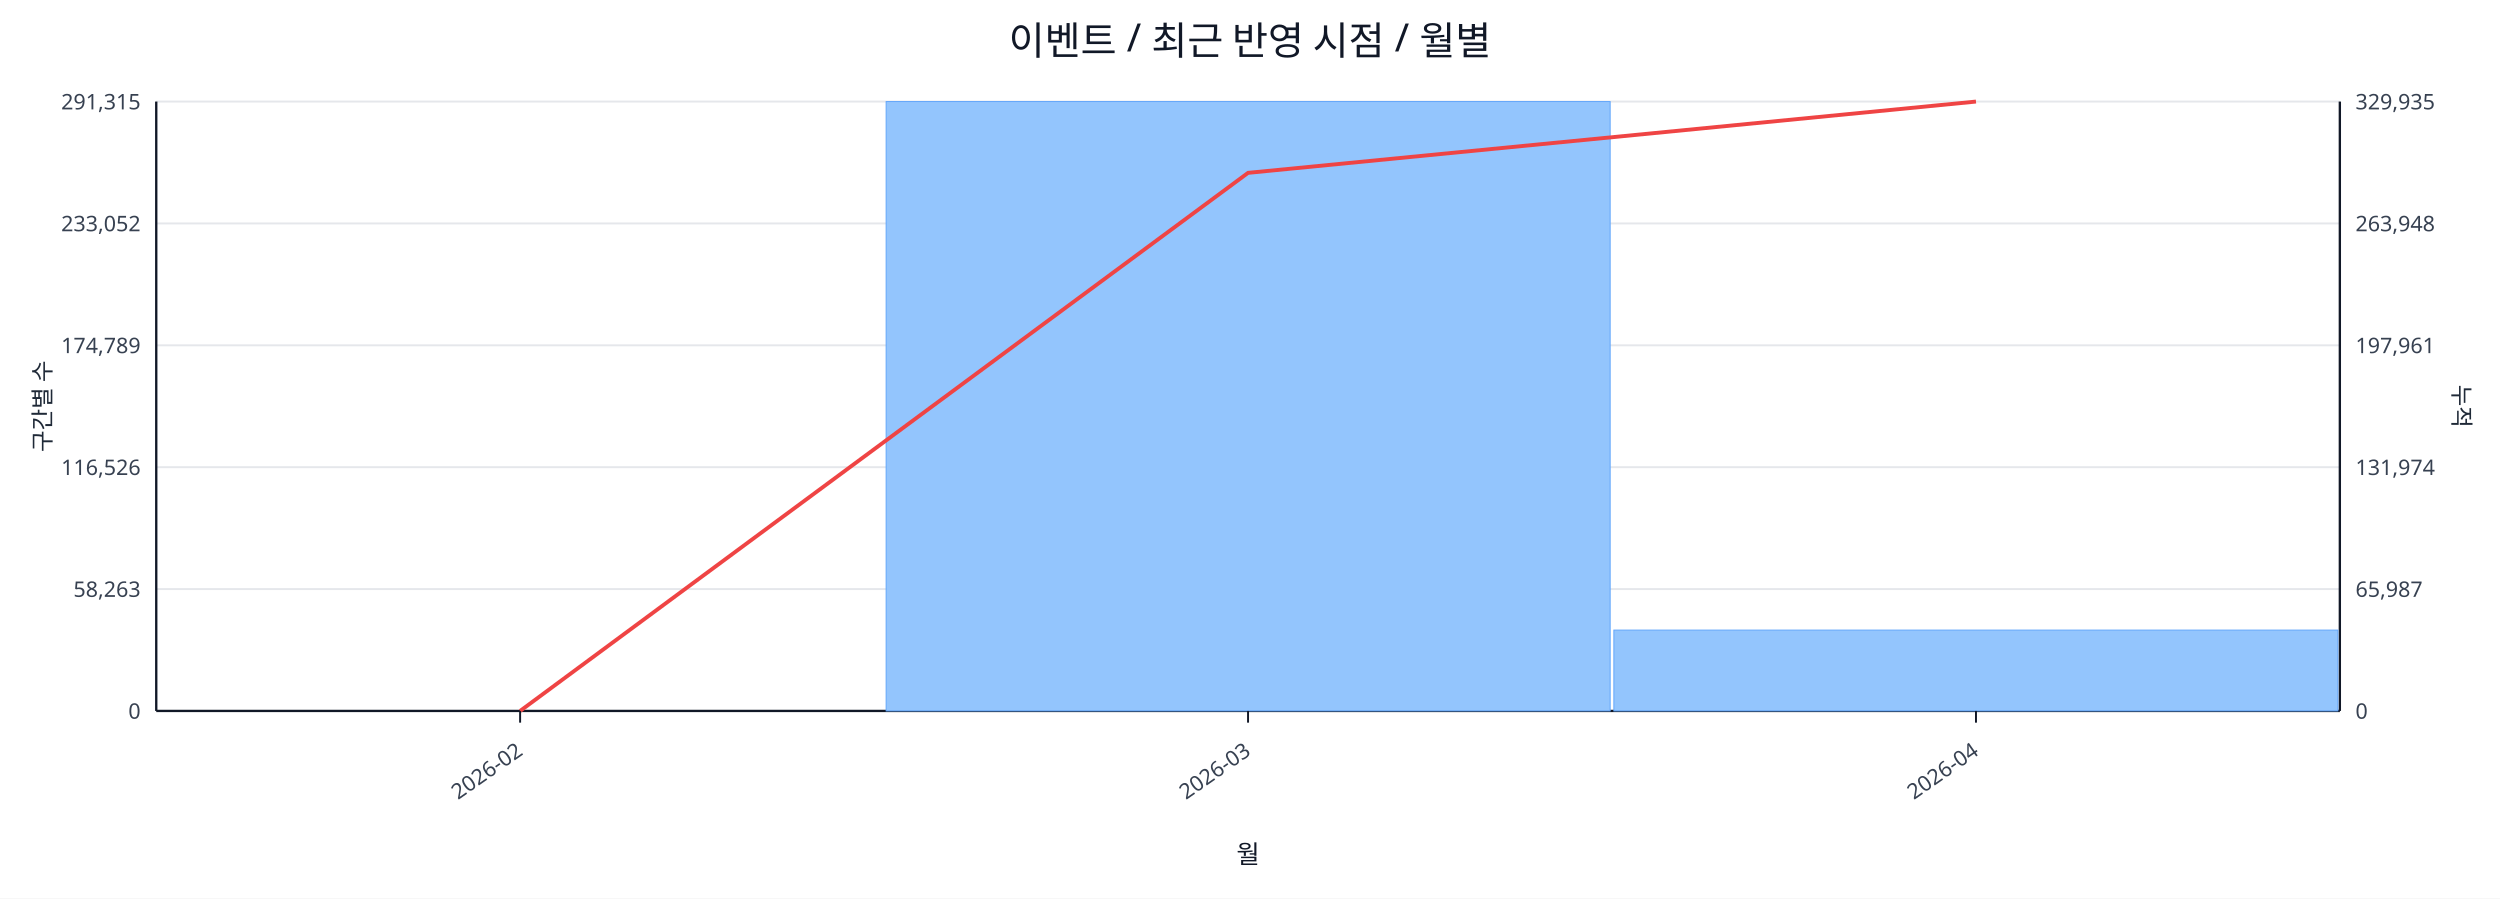
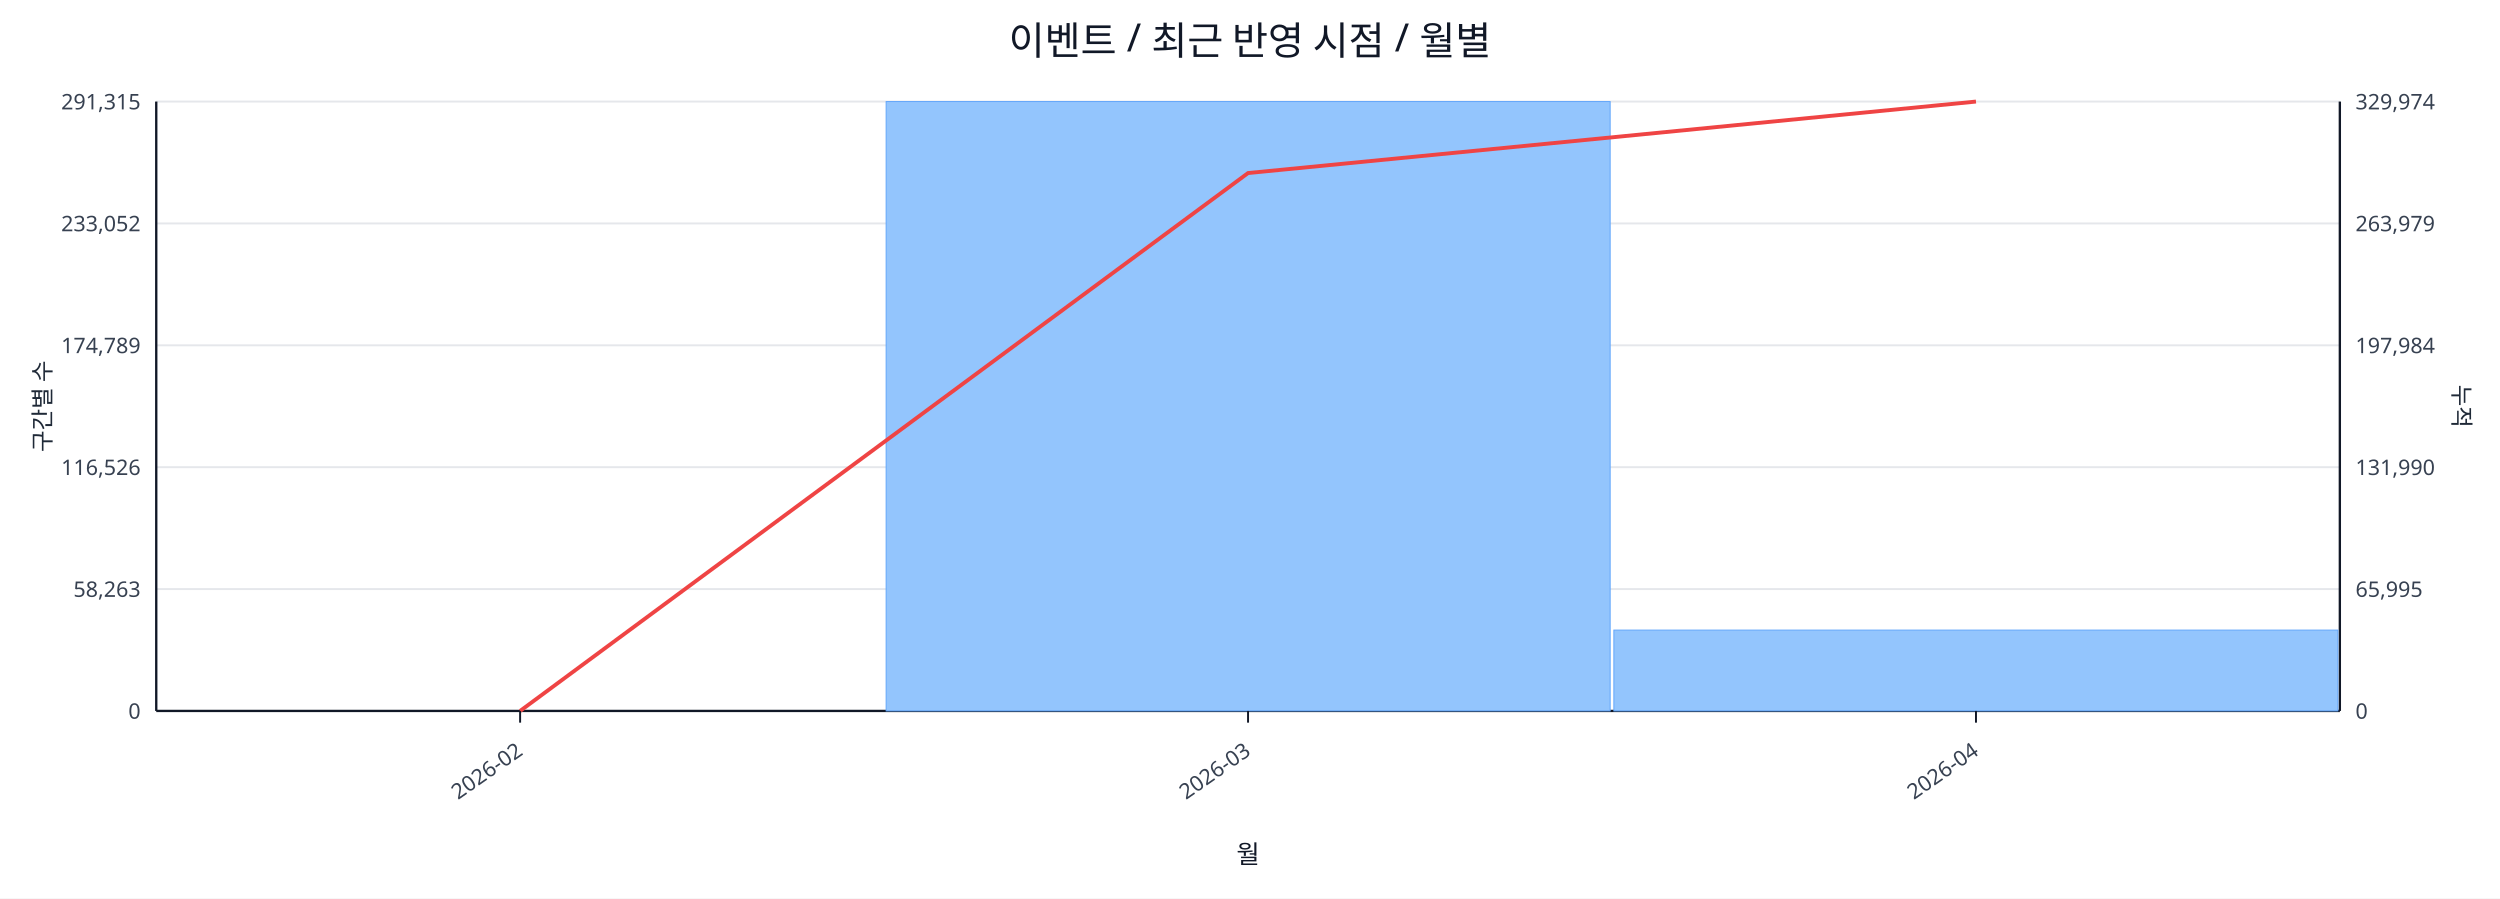
<svg xmlns="http://www.w3.org/2000/svg" width="1280" height="460" viewBox="0 0 1280 460">
  <rect x="0" y="0" width="100%" height="100%" fill="#ffffff" />
  <text x="640.0" y="28" font-size="20" text-anchor="middle" font-family="sans-serif" fill="#111827">이벤트 / 최근 반영 시점 / 월별</text>
  <line x1="80.0" y1="52.0" x2="1198.0" y2="52.0" stroke="#e5e7eb" stroke-width="1" />
  <text x="72.0" y="56.0" font-size="11" text-anchor="end" font-family="sans-serif" fill="#374151">291,315</text>
-   <text x="1206.0" y="56.0" font-size="11" text-anchor="start" font-family="sans-serif" fill="#374151">329,935</text>
+   <text x="1206.0" y="56.0" font-size="11" text-anchor="start" font-family="sans-serif" fill="#374151">329,974</text>
  <line x1="80.0" y1="114.4" x2="1198.0" y2="114.4" stroke="#e5e7eb" stroke-width="1" />
  <text x="72.0" y="118.4" font-size="11" text-anchor="end" font-family="sans-serif" fill="#374151">233,052</text>
-   <text x="1206.0" y="118.4" font-size="11" text-anchor="start" font-family="sans-serif" fill="#374151">263,948</text>
+   <text x="1206.0" y="118.4" font-size="11" text-anchor="start" font-family="sans-serif" fill="#374151">263,979</text>
  <line x1="80.0" y1="176.8" x2="1198.0" y2="176.8" stroke="#e5e7eb" stroke-width="1" />
  <text x="72.0" y="180.8" font-size="11" text-anchor="end" font-family="sans-serif" fill="#374151">174,789</text>
-   <text x="1206.0" y="180.8" font-size="11" text-anchor="start" font-family="sans-serif" fill="#374151">197,961</text>
+   <text x="1206.0" y="180.8" font-size="11" text-anchor="start" font-family="sans-serif" fill="#374151">197,984</text>
  <line x1="80.0" y1="239.2" x2="1198.0" y2="239.2" stroke="#e5e7eb" stroke-width="1" />
  <text x="72.0" y="243.2" font-size="11" text-anchor="end" font-family="sans-serif" fill="#374151">116,526</text>
-   <text x="1206.0" y="243.2" font-size="11" text-anchor="start" font-family="sans-serif" fill="#374151">131,974</text>
+   <text x="1206.0" y="243.2" font-size="11" text-anchor="start" font-family="sans-serif" fill="#374151">131,990</text>
  <line x1="80.0" y1="301.6" x2="1198.0" y2="301.6" stroke="#e5e7eb" stroke-width="1" />
  <text x="72.0" y="305.6" font-size="11" text-anchor="end" font-family="sans-serif" fill="#374151">58,263</text>
-   <text x="1206.0" y="305.6" font-size="11" text-anchor="start" font-family="sans-serif" fill="#374151">65,987</text>
+   <text x="1206.0" y="305.6" font-size="11" text-anchor="start" font-family="sans-serif" fill="#374151">65,995</text>
  <line x1="80.0" y1="364.0" x2="1198.0" y2="364.0" stroke="#e5e7eb" stroke-width="1" />
  <text x="72.0" y="368.0" font-size="11" text-anchor="end" font-family="sans-serif" fill="#374151">0</text>
  <text x="1206.0" y="368.0" font-size="11" text-anchor="start" font-family="sans-serif" fill="#374151">0</text>
  <line x1="80.0" y1="364.0" x2="1198.0" y2="364.0" stroke="#111827" stroke-width="1.2" />
  <line x1="80.0" y1="52.0" x2="80.0" y2="364.0" stroke="#111827" stroke-width="1.2" />
  <line x1="1198.0" y1="52.0" x2="1198.0" y2="364.0" stroke="#111827" stroke-width="1.2" />
  <rect x="81.0" y="364.0" width="370.7" height="0.0" fill="#93c5fd" stroke="#60a5fa" stroke-width="0.5" />
  <rect x="453.7" y="52.0" width="370.7" height="312.0" fill="#93c5fd" stroke="#60a5fa" stroke-width="0.5" />
  <rect x="826.3" y="322.6" width="370.7" height="41.4" fill="#93c5fd" stroke="#60a5fa" stroke-width="0.5" />
-   <polyline fill="none" stroke="#ef4444" stroke-width="2" points="266.3,364.0 639.0,88.5 1011.7,52.0" />
+   <polyline fill="none" stroke="#ef4444" stroke-width="2" points="266.3,364.0 639.0,88.6 1011.7,52.0" />
  <line x1="266.3" y1="364.0" x2="266.3" y2="370.0" stroke="#111827" stroke-width="1" />
  <text x="268.3" y="386.0" font-size="11" text-anchor="end" transform="rotate(-35 268.3 386.0)" font-family="sans-serif" fill="#374151">2026-02</text>
  <line x1="639.0" y1="364.0" x2="639.0" y2="370.0" stroke="#111827" stroke-width="1" />
  <text x="641.0" y="386.0" font-size="11" text-anchor="end" transform="rotate(-35 641.0 386.0)" font-family="sans-serif" fill="#374151">2026-03</text>
  <line x1="1011.7" y1="364.0" x2="1011.7" y2="370.0" stroke="#111827" stroke-width="1" />
  <text x="1013.7" y="386.0" font-size="11" text-anchor="end" transform="rotate(-35 1013.7 386.0)" font-family="sans-serif" fill="#374151">2026-04</text>
  <text x="26" y="208.0" font-size="12" transform="rotate(-90 26 208.0)" text-anchor="middle" font-family="sans-serif" fill="#1f2937">구간별 수</text>
  <text x="1256.0" y="208.0" font-size="12" transform="rotate(90 1256.0 208.0)" text-anchor="middle" font-family="sans-serif" fill="#1f2937">누적</text>
  <text x="639.0" y="442.0" font-size="13" text-anchor="middle" font-family="sans-serif" fill="#111827">월</text>
</svg>
